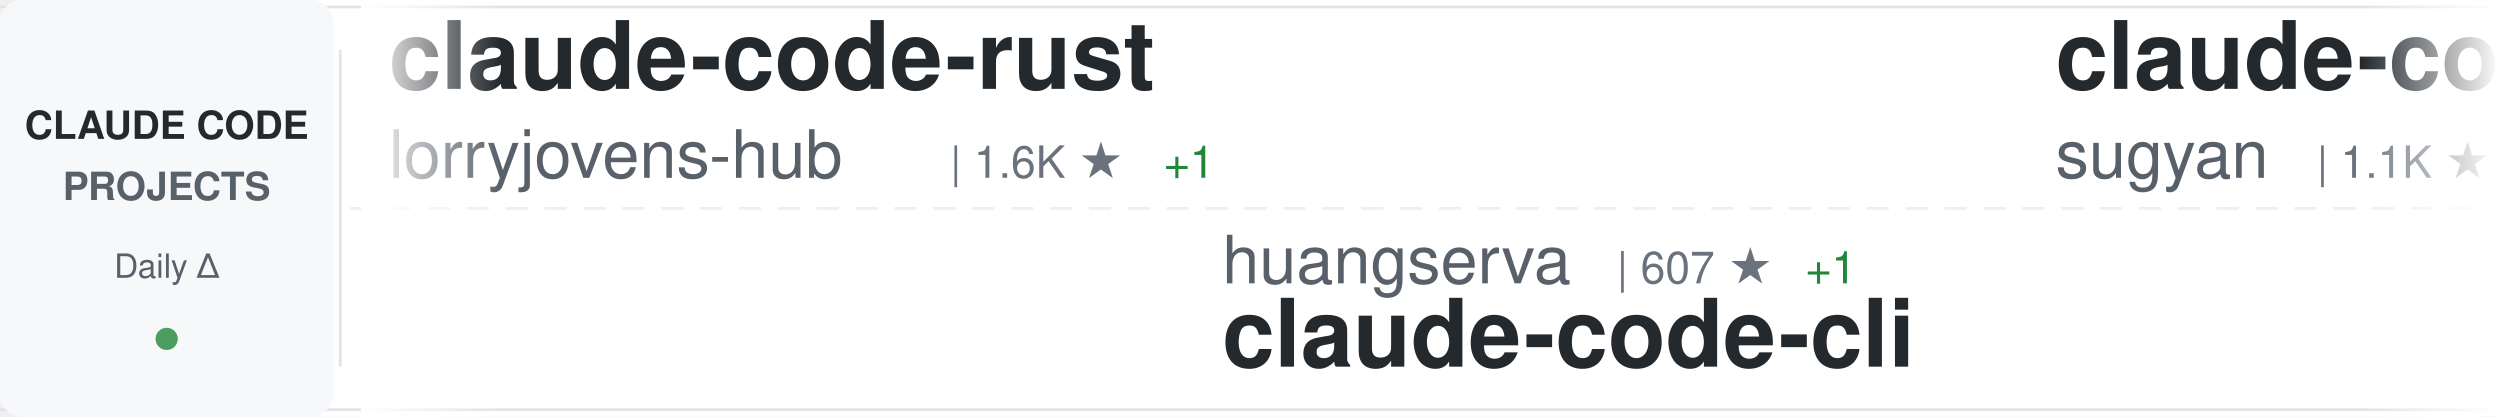
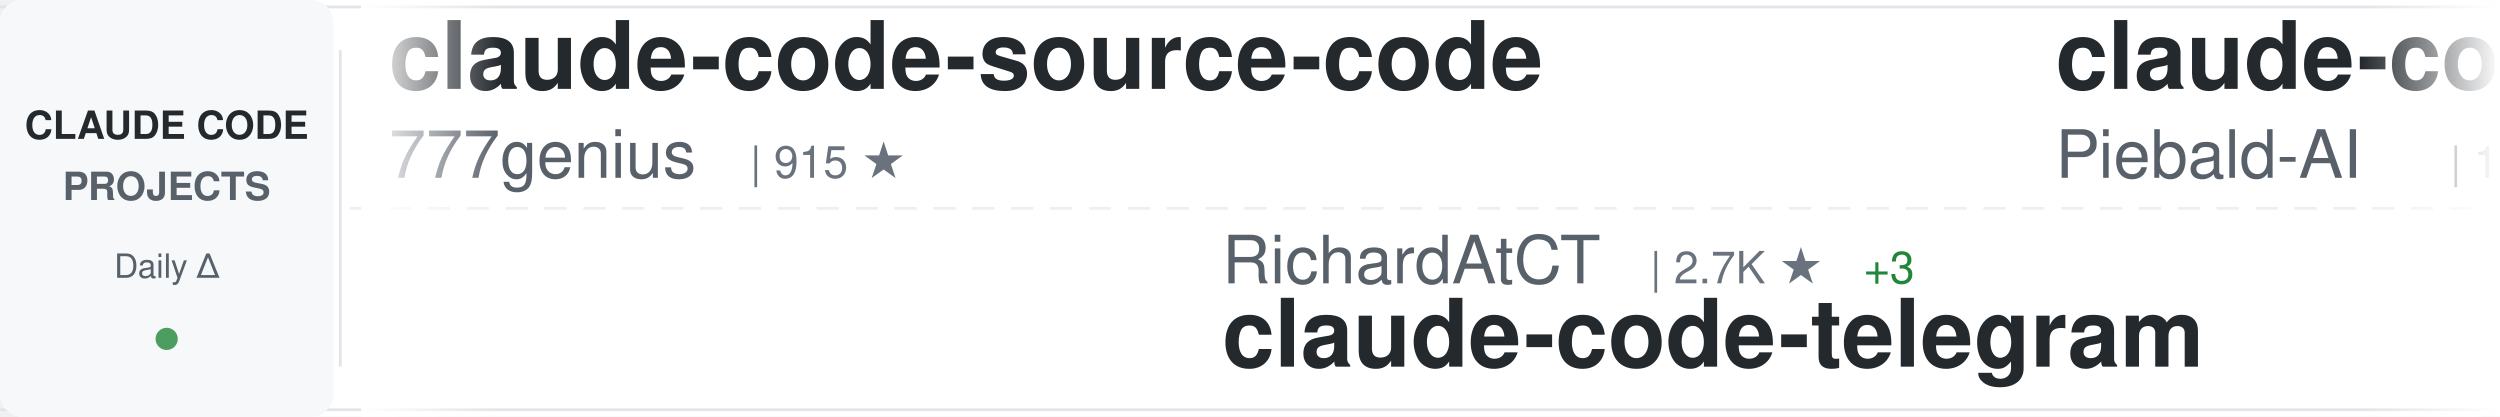
<svg xmlns="http://www.w3.org/2000/svg" width="900" height="150">
  <defs>
    <linearGradient id="awesomeLeftFade" x1="0%" y1="0%" x2="100%" y2="0%">
      <stop offset="0%" style="stop-color:#ffffff;stop-opacity:1" />
      <stop offset="100%" style="stop-color:#ffffff;stop-opacity:0" />
    </linearGradient>
    <linearGradient id="awesomeRightFade" x1="0%" y1="0%" x2="100%" y2="0%">
      <stop offset="0%" style="stop-color:#ffffff;stop-opacity:0" />
      <stop offset="100%" style="stop-color:#ffffff;stop-opacity:1" />
    </linearGradient>
  </defs>
  <rect width="900" height="150" fill="#ffffff" rx="8" />
  <rect x="0" y="2" width="900" height="1" fill="#e1e4e8" />
  <rect x="0" y="147" width="900" height="1" fill="#e1e4e8" />
  <line x1="0" y1="75" x2="900" y2="75" stroke="#e1e4e8" stroke-width="1" stroke-dasharray="8 6" opacity="0.6" />
  <rect x="0" y="0" width="120" height="150" fill="#f6f8fa" rx="8" />
  <text x="60" y="50" font-family="-apple-system, BlinkMacSystemFont, 'Segoe UI', Helvetica, Arial, sans-serif" font-size="14" font-weight="600" fill="#24292e" text-anchor="middle">CLAUDE CODE</text>
  <text x="60" y="72" font-family="-apple-system, BlinkMacSystemFont, 'Segoe UI', Helvetica, Arial, sans-serif" font-size="14" font-weight="600" fill="#586069" text-anchor="middle">PROJECTS</text>
  <text x="60" y="100" font-family="-apple-system, BlinkMacSystemFont, 'Segoe UI', Helvetica, Arial, sans-serif" font-size="12" font-weight="500" fill="#586069" text-anchor="middle">Daily Δ</text>
  <circle cx="60" cy="122" r="4" fill="#22863a" opacity="0.8" />
  <rect x="122" y="18" width="1" height="114" fill="#e1e4e8" />
  <clipPath id="awesomeTickerClip">
    <rect x="130" y="0" width="770" height="150" />
  </clipPath>
  <g clip-path="url(#awesomeTickerClip)">
    <g id="awesomeTickerItems">
      <animateTransform attributeName="transform" attributeType="XML" type="translate" from="0 0" to="-3000 0" dur="54s" repeatCount="indefinite" />
      <g transform="translate(0, 0)">
-         <text x="140" y="32" font-family="-apple-system, BlinkMacSystemFont, 'Segoe UI', Helvetica, Arial, sans-serif" font-size="34" font-weight="600" fill="#24292e">claude-code-rust</text>
-         <text x="140" y="64" font-family="-apple-system, BlinkMacSystemFont, 'Segoe UI', Helvetica, Arial, sans-serif" font-size="24" font-weight="400" fill="#586069">lorryjovens-hub</text>
-         <text x="342" y="64" font-family="-apple-system, BlinkMacSystemFont, 'Segoe UI', Helvetica, Arial, sans-serif" font-size="16" font-weight="500" fill="#6a737d">| 1.6K ★</text>
-         <text x="419" y="64" font-family="-apple-system, BlinkMacSystemFont, 'Segoe UI', Helvetica, Arial, sans-serif" font-size="16" font-weight="500" fill="#22863a"> +1</text>
+         <text x="140" y="32" font-family="-apple-system, BlinkMacSystemFont, 'Segoe UI', Helvetica, Arial, sans-serif" font-size="34" font-weight="600" fill="#24292e">claude-code-source-code</text>
+         <text x="140" y="64" font-family="-apple-system, BlinkMacSystemFont, 'Segoe UI', Helvetica, Arial, sans-serif" font-size="24" font-weight="400" fill="#586069">777genius</text>
+         <text x="270" y="64" font-family="-apple-system, BlinkMacSystemFont, 'Segoe UI', Helvetica, Arial, sans-serif" font-size="16" font-weight="500" fill="#6a737d">| 915 ★</text>
      </g>
      <g transform="translate(300, 0)">
+         <text x="140" y="102" font-family="-apple-system, BlinkMacSystemFont, 'Segoe UI', Helvetica, Arial, sans-serif" font-size="24" font-weight="400" fill="#586069">RichardAtCT</text>
+         <text x="294" y="102" font-family="-apple-system, BlinkMacSystemFont, 'Segoe UI', Helvetica, Arial, sans-serif" font-size="16" font-weight="500" fill="#6a737d">| 2.7K ★</text>
+         <text x="371" y="102" font-family="-apple-system, BlinkMacSystemFont, 'Segoe UI', Helvetica, Arial, sans-serif" font-size="16" font-weight="500" fill="#22863a"> +3</text>
+         <text x="140" y="132" font-family="-apple-system, BlinkMacSystemFont, 'Segoe UI', Helvetica, Arial, sans-serif" font-size="34" font-weight="600" fill="#24292e">claude-code-telegram</text>
+       </g>
+       <g transform="translate(600, 0)">
+         <text x="140" y="32" font-family="-apple-system, BlinkMacSystemFont, 'Segoe UI', Helvetica, Arial, sans-serif" font-size="34" font-weight="600" fill="#24292e">claude-code-system-promp...</text>
+         <text x="140" y="64" font-family="-apple-system, BlinkMacSystemFont, 'Segoe UI', Helvetica, Arial, sans-serif" font-size="24" font-weight="400" fill="#586069">Piebald-AI</text>
+         <text x="282" y="64" font-family="-apple-system, BlinkMacSystemFont, 'Segoe UI', Helvetica, Arial, sans-serif" font-size="16" font-weight="500" fill="#6a737d">| 11.2K ★</text>
+         <text x="368" y="64" font-family="-apple-system, BlinkMacSystemFont, 'Segoe UI', Helvetica, Arial, sans-serif" font-size="16" font-weight="500" fill="#22863a"> +21</text>
+       </g>
+       <g transform="translate(900, 0)">
+         <text x="140" y="102" font-family="-apple-system, BlinkMacSystemFont, 'Segoe UI', Helvetica, Arial, sans-serif" font-size="24" font-weight="400" fill="#586069">anthropics</text>
+         <text x="282" y="102" font-family="-apple-system, BlinkMacSystemFont, 'Segoe UI', Helvetica, Arial, sans-serif" font-size="16" font-weight="500" fill="#6a737d">| 8.1K ★</text>
+         <text x="359" y="102" font-family="-apple-system, BlinkMacSystemFont, 'Segoe UI', Helvetica, Arial, sans-serif" font-size="16" font-weight="500" fill="#22863a"> +11</text>
+         <text x="140" y="132" font-family="-apple-system, BlinkMacSystemFont, 'Segoe UI', Helvetica, Arial, sans-serif" font-size="34" font-weight="600" fill="#24292e">claude-code-action</text>
+       </g>
+       <g transform="translate(1200, 0)">
+         <text x="140" y="32" font-family="-apple-system, BlinkMacSystemFont, 'Segoe UI', Helvetica, Arial, sans-serif" font-size="34" font-weight="600" fill="#24292e">Open-ClaudeCode</text>
+         <text x="140" y="64" font-family="-apple-system, BlinkMacSystemFont, 'Segoe UI', Helvetica, Arial, sans-serif" font-size="24" font-weight="400" fill="#586069">LING71671</text>
+         <text x="270" y="64" font-family="-apple-system, BlinkMacSystemFont, 'Segoe UI', Helvetica, Arial, sans-serif" font-size="16" font-weight="500" fill="#6a737d">| 893 ★</text>
+         <text x="338" y="64" font-family="-apple-system, BlinkMacSystemFont, 'Segoe UI', Helvetica, Arial, sans-serif" font-size="16" font-weight="500" fill="#22863a"> +2</text>
+       </g>
+       <g transform="translate(1500, 0)">
+         <text x="140" y="102" font-family="-apple-system, BlinkMacSystemFont, 'Segoe UI', Helvetica, Arial, sans-serif" font-size="24" font-weight="400" fill="#586069">ding113</text>
+         <text x="246" y="102" font-family="-apple-system, BlinkMacSystemFont, 'Segoe UI', Helvetica, Arial, sans-serif" font-size="16" font-weight="500" fill="#6a737d">| 3.1K ★</text>
+         <text x="323" y="102" font-family="-apple-system, BlinkMacSystemFont, 'Segoe UI', Helvetica, Arial, sans-serif" font-size="16" font-weight="500" fill="#22863a"> +7</text>
+         <text x="140" y="132" font-family="-apple-system, BlinkMacSystemFont, 'Segoe UI', Helvetica, Arial, sans-serif" font-size="34" font-weight="600" fill="#24292e">claude-code-hub</text>
+       </g>
+       <g transform="translate(1800, 0)">
+         <text x="140" y="32" font-family="-apple-system, BlinkMacSystemFont, 'Segoe UI', Helvetica, Arial, sans-serif" font-size="34" font-weight="600" fill="#24292e">awesome-claude-code-suba...</text>
+         <text x="140" y="64" font-family="-apple-system, BlinkMacSystemFont, 'Segoe UI', Helvetica, Arial, sans-serif" font-size="24" font-weight="400" fill="#586069">VoltAgent</text>
+         <text x="270" y="64" font-family="-apple-system, BlinkMacSystemFont, 'Segoe UI', Helvetica, Arial, sans-serif" font-size="16" font-weight="500" fill="#6a737d">| 22.1K ★</text>
+         <text x="356" y="64" font-family="-apple-system, BlinkMacSystemFont, 'Segoe UI', Helvetica, Arial, sans-serif" font-size="16" font-weight="500" fill="#22863a"> +56</text>
+       </g>
+       <g transform="translate(2100, 0)">
+         <text x="140" y="102" font-family="-apple-system, BlinkMacSystemFont, 'Segoe UI', Helvetica, Arial, sans-serif" font-size="24" font-weight="400" fill="#586069">zstmfhy</text>
+         <text x="246" y="102" font-family="-apple-system, BlinkMacSystemFont, 'Segoe UI', Helvetica, Arial, sans-serif" font-size="16" font-weight="500" fill="#6a737d">| 190 ★</text>
+         <text x="140" y="132" font-family="-apple-system, BlinkMacSystemFont, 'Segoe UI', Helvetica, Arial, sans-serif" font-size="34" font-weight="600" fill="#24292e">Claude-code</text>
+       </g>
+       <g transform="translate(2400, 0)">
+         <text x="140" y="32" font-family="-apple-system, BlinkMacSystemFont, 'Segoe UI', Helvetica, Arial, sans-serif" font-size="34" font-weight="600" fill="#24292e">claude-code-workflows</text>
+         <text x="140" y="64" font-family="-apple-system, BlinkMacSystemFont, 'Segoe UI', Helvetica, Arial, sans-serif" font-size="24" font-weight="400" fill="#586069">OneRedOak</text>
+         <text x="270" y="64" font-family="-apple-system, BlinkMacSystemFont, 'Segoe UI', Helvetica, Arial, sans-serif" font-size="16" font-weight="500" fill="#6a737d">| 3.8K ★</text>
+         <text x="347" y="64" font-family="-apple-system, BlinkMacSystemFont, 'Segoe UI', Helvetica, Arial, sans-serif" font-size="16" font-weight="500" fill="#22863a"> +1</text>
+       </g>
+       <g transform="translate(2700, 0)">
        <text x="140" y="102" font-family="-apple-system, BlinkMacSystemFont, 'Segoe UI', Helvetica, Arial, sans-serif" font-size="24" font-weight="400" fill="#586069">huangserva</text>
        <text x="282" y="102" font-family="-apple-system, BlinkMacSystemFont, 'Segoe UI', Helvetica, Arial, sans-serif" font-size="16" font-weight="500" fill="#6a737d">| 607 ★</text>
        <text x="350" y="102" font-family="-apple-system, BlinkMacSystemFont, 'Segoe UI', Helvetica, Arial, sans-serif" font-size="16" font-weight="500" fill="#22863a"> +1</text>
        <text x="140" y="132" font-family="-apple-system, BlinkMacSystemFont, 'Segoe UI', Helvetica, Arial, sans-serif" font-size="34" font-weight="600" fill="#24292e">claude-code-cli</text>
      </g>
-       <g transform="translate(600, 0)">
-         <text x="140" y="32" font-family="-apple-system, BlinkMacSystemFont, 'Segoe UI', Helvetica, Arial, sans-serif" font-size="34" font-weight="600" fill="#24292e">claude-code-webui</text>
-         <text x="140" y="64" font-family="-apple-system, BlinkMacSystemFont, 'Segoe UI', Helvetica, Arial, sans-serif" font-size="24" font-weight="400" fill="#586069">sugyan</text>
-         <text x="234" y="64" font-family="-apple-system, BlinkMacSystemFont, 'Segoe UI', Helvetica, Arial, sans-serif" font-size="16" font-weight="500" fill="#6a737d">| 1.1K ★</text>
-       </g>
-       <g transform="translate(900, 0)">
-         <text x="140" y="102" font-family="-apple-system, BlinkMacSystemFont, 'Segoe UI', Helvetica, Arial, sans-serif" font-size="24" font-weight="400" fill="#586069">edmund-io</text>
-         <text x="270" y="102" font-family="-apple-system, BlinkMacSystemFont, 'Segoe UI', Helvetica, Arial, sans-serif" font-size="16" font-weight="500" fill="#6a737d">| 1.5K ★</text>
-         <text x="347" y="102" font-family="-apple-system, BlinkMacSystemFont, 'Segoe UI', Helvetica, Arial, sans-serif" font-size="16" font-weight="500" fill="#22863a"> +1</text>
-         <text x="140" y="132" font-family="-apple-system, BlinkMacSystemFont, 'Segoe UI', Helvetica, Arial, sans-serif" font-size="34" font-weight="600" fill="#24292e">edmunds-claude-code</text>
-       </g>
-       <g transform="translate(1200, 0)">
-         <text x="140" y="32" font-family="-apple-system, BlinkMacSystemFont, 'Segoe UI', Helvetica, Arial, sans-serif" font-size="34" font-weight="600" fill="#24292e">claude-code-my-workflow</text>
-         <text x="140" y="64" font-family="-apple-system, BlinkMacSystemFont, 'Segoe UI', Helvetica, Arial, sans-serif" font-size="24" font-weight="400" fill="#586069">pedrohcgs</text>
-         <text x="270" y="64" font-family="-apple-system, BlinkMacSystemFont, 'Segoe UI', Helvetica, Arial, sans-serif" font-size="16" font-weight="500" fill="#6a737d">| 1.3K ★</text>
-         <text x="347" y="64" font-family="-apple-system, BlinkMacSystemFont, 'Segoe UI', Helvetica, Arial, sans-serif" font-size="16" font-weight="500" fill="#22863a"> +5</text>
-       </g>
-       <g transform="translate(1500, 0)">
-         <text x="140" y="102" font-family="-apple-system, BlinkMacSystemFont, 'Segoe UI', Helvetica, Arial, sans-serif" font-size="24" font-weight="400" fill="#586069">davila7</text>
-         <text x="246" y="102" font-family="-apple-system, BlinkMacSystemFont, 'Segoe UI', Helvetica, Arial, sans-serif" font-size="16" font-weight="500" fill="#6a737d">| 28.2K ★</text>
-         <text x="332" y="102" font-family="-apple-system, BlinkMacSystemFont, 'Segoe UI', Helvetica, Arial, sans-serif" font-size="16" font-weight="500" fill="#22863a"> +26</text>
-         <text x="140" y="132" font-family="-apple-system, BlinkMacSystemFont, 'Segoe UI', Helvetica, Arial, sans-serif" font-size="34" font-weight="600" fill="#24292e">claude-code-templates</text>
-       </g>
-       <g transform="translate(1800, 0)">
-         <text x="140" y="32" font-family="-apple-system, BlinkMacSystemFont, 'Segoe UI', Helvetica, Arial, sans-serif" font-size="34" font-weight="600" fill="#24292e">claude-code-engineering</text>
-         <text x="140" y="64" font-family="-apple-system, BlinkMacSystemFont, 'Segoe UI', Helvetica, Arial, sans-serif" font-size="24" font-weight="400" fill="#586069">huangjia2019</text>
-         <text x="306" y="64" font-family="-apple-system, BlinkMacSystemFont, 'Segoe UI', Helvetica, Arial, sans-serif" font-size="16" font-weight="500" fill="#6a737d">| 858 ★</text>
-         <text x="374" y="64" font-family="-apple-system, BlinkMacSystemFont, 'Segoe UI', Helvetica, Arial, sans-serif" font-size="16" font-weight="500" fill="#22863a"> +4</text>
-       </g>
-       <g transform="translate(2100, 0)">
-         <text x="140" y="102" font-family="-apple-system, BlinkMacSystemFont, 'Segoe UI', Helvetica, Arial, sans-serif" font-size="24" font-weight="400" fill="#586069">SeemSeam</text>
-         <text x="258" y="102" font-family="-apple-system, BlinkMacSystemFont, 'Segoe UI', Helvetica, Arial, sans-serif" font-size="16" font-weight="500" fill="#6a737d">| 3.0K ★</text>
-         <text x="335" y="102" font-family="-apple-system, BlinkMacSystemFont, 'Segoe UI', Helvetica, Arial, sans-serif" font-size="16" font-weight="500" fill="#22863a"> +7</text>
-         <text x="140" y="132" font-family="-apple-system, BlinkMacSystemFont, 'Segoe UI', Helvetica, Arial, sans-serif" font-size="34" font-weight="600" fill="#24292e">claude_codex_bridge</text>
-       </g>
-       <g transform="translate(2400, 0)">
-         <text x="140" y="32" font-family="-apple-system, BlinkMacSystemFont, 'Segoe UI', Helvetica, Arial, sans-serif" font-size="34" font-weight="600" fill="#24292e">claude-code-proxy</text>
-         <text x="140" y="64" font-family="-apple-system, BlinkMacSystemFont, 'Segoe UI', Helvetica, Arial, sans-serif" font-size="24" font-weight="400" fill="#586069">1rgs</text>
-         <text x="210" y="64" font-family="-apple-system, BlinkMacSystemFont, 'Segoe UI', Helvetica, Arial, sans-serif" font-size="16" font-weight="500" fill="#6a737d">| 3.6K ★</text>
-         <text x="287" y="64" font-family="-apple-system, BlinkMacSystemFont, 'Segoe UI', Helvetica, Arial, sans-serif" font-size="16" font-weight="500" fill="#22863a"> +2</text>
-       </g>
-       <g transform="translate(2700, 0)">
-         <text x="140" y="102" font-family="-apple-system, BlinkMacSystemFont, 'Segoe UI', Helvetica, Arial, sans-serif" font-size="24" font-weight="400" fill="#586069">darcyegb</text>
-         <text x="258" y="102" font-family="-apple-system, BlinkMacSystemFont, 'Segoe UI', Helvetica, Arial, sans-serif" font-size="16" font-weight="500" fill="#6a737d">| 731 ★</text>
-         <text x="326" y="102" font-family="-apple-system, BlinkMacSystemFont, 'Segoe UI', Helvetica, Arial, sans-serif" font-size="16" font-weight="500" fill="#22863a"> +2</text>
-         <text x="140" y="132" font-family="-apple-system, BlinkMacSystemFont, 'Segoe UI', Helvetica, Arial, sans-serif" font-size="34" font-weight="600" fill="#24292e">ClaudeCodeAgents</text>
-       </g>
      <g transform="translate(3000, 0)">
-         <text x="140" y="32" font-family="-apple-system, BlinkMacSystemFont, 'Segoe UI', Helvetica, Arial, sans-serif" font-size="34" font-weight="600" fill="#24292e">claude-code-rust</text>
-         <text x="140" y="64" font-family="-apple-system, BlinkMacSystemFont, 'Segoe UI', Helvetica, Arial, sans-serif" font-size="24" font-weight="400" fill="#586069">lorryjovens-hub</text>
-         <text x="342" y="64" font-family="-apple-system, BlinkMacSystemFont, 'Segoe UI', Helvetica, Arial, sans-serif" font-size="16" font-weight="500" fill="#6a737d">| 1.6K ★</text>
-         <text x="419" y="64" font-family="-apple-system, BlinkMacSystemFont, 'Segoe UI', Helvetica, Arial, sans-serif" font-size="16" font-weight="500" fill="#22863a"> +1</text>
+         <text x="140" y="32" font-family="-apple-system, BlinkMacSystemFont, 'Segoe UI', Helvetica, Arial, sans-serif" font-size="34" font-weight="600" fill="#24292e">claude-code-source-code</text>
+         <text x="140" y="64" font-family="-apple-system, BlinkMacSystemFont, 'Segoe UI', Helvetica, Arial, sans-serif" font-size="24" font-weight="400" fill="#586069">777genius</text>
+         <text x="270" y="64" font-family="-apple-system, BlinkMacSystemFont, 'Segoe UI', Helvetica, Arial, sans-serif" font-size="16" font-weight="500" fill="#6a737d">| 915 ★</text>
      </g>
      <g transform="translate(3300, 0)">
-         <text x="140" y="102" font-family="-apple-system, BlinkMacSystemFont, 'Segoe UI', Helvetica, Arial, sans-serif" font-size="24" font-weight="400" fill="#586069">huangserva</text>
-         <text x="282" y="102" font-family="-apple-system, BlinkMacSystemFont, 'Segoe UI', Helvetica, Arial, sans-serif" font-size="16" font-weight="500" fill="#6a737d">| 607 ★</text>
-         <text x="350" y="102" font-family="-apple-system, BlinkMacSystemFont, 'Segoe UI', Helvetica, Arial, sans-serif" font-size="16" font-weight="500" fill="#22863a"> +1</text>
-         <text x="140" y="132" font-family="-apple-system, BlinkMacSystemFont, 'Segoe UI', Helvetica, Arial, sans-serif" font-size="34" font-weight="600" fill="#24292e">claude-code-cli</text>
+         <text x="140" y="102" font-family="-apple-system, BlinkMacSystemFont, 'Segoe UI', Helvetica, Arial, sans-serif" font-size="24" font-weight="400" fill="#586069">RichardAtCT</text>
+         <text x="294" y="102" font-family="-apple-system, BlinkMacSystemFont, 'Segoe UI', Helvetica, Arial, sans-serif" font-size="16" font-weight="500" fill="#6a737d">| 2.7K ★</text>
+         <text x="371" y="102" font-family="-apple-system, BlinkMacSystemFont, 'Segoe UI', Helvetica, Arial, sans-serif" font-size="16" font-weight="500" fill="#22863a"> +3</text>
+         <text x="140" y="132" font-family="-apple-system, BlinkMacSystemFont, 'Segoe UI', Helvetica, Arial, sans-serif" font-size="34" font-weight="600" fill="#24292e">claude-code-telegram</text>
      </g>
      <g transform="translate(3600, 0)">
-         <text x="140" y="32" font-family="-apple-system, BlinkMacSystemFont, 'Segoe UI', Helvetica, Arial, sans-serif" font-size="34" font-weight="600" fill="#24292e">claude-code-webui</text>
-         <text x="140" y="64" font-family="-apple-system, BlinkMacSystemFont, 'Segoe UI', Helvetica, Arial, sans-serif" font-size="24" font-weight="400" fill="#586069">sugyan</text>
-         <text x="234" y="64" font-family="-apple-system, BlinkMacSystemFont, 'Segoe UI', Helvetica, Arial, sans-serif" font-size="16" font-weight="500" fill="#6a737d">| 1.1K ★</text>
+         <text x="140" y="32" font-family="-apple-system, BlinkMacSystemFont, 'Segoe UI', Helvetica, Arial, sans-serif" font-size="34" font-weight="600" fill="#24292e">claude-code-system-promp...</text>
+         <text x="140" y="64" font-family="-apple-system, BlinkMacSystemFont, 'Segoe UI', Helvetica, Arial, sans-serif" font-size="24" font-weight="400" fill="#586069">Piebald-AI</text>
+         <text x="282" y="64" font-family="-apple-system, BlinkMacSystemFont, 'Segoe UI', Helvetica, Arial, sans-serif" font-size="16" font-weight="500" fill="#6a737d">| 11.2K ★</text>
+         <text x="368" y="64" font-family="-apple-system, BlinkMacSystemFont, 'Segoe UI', Helvetica, Arial, sans-serif" font-size="16" font-weight="500" fill="#22863a"> +21</text>
      </g>
      <g transform="translate(3900, 0)">
-         <text x="140" y="102" font-family="-apple-system, BlinkMacSystemFont, 'Segoe UI', Helvetica, Arial, sans-serif" font-size="24" font-weight="400" fill="#586069">edmund-io</text>
-         <text x="270" y="102" font-family="-apple-system, BlinkMacSystemFont, 'Segoe UI', Helvetica, Arial, sans-serif" font-size="16" font-weight="500" fill="#6a737d">| 1.5K ★</text>
-         <text x="347" y="102" font-family="-apple-system, BlinkMacSystemFont, 'Segoe UI', Helvetica, Arial, sans-serif" font-size="16" font-weight="500" fill="#22863a"> +1</text>
-         <text x="140" y="132" font-family="-apple-system, BlinkMacSystemFont, 'Segoe UI', Helvetica, Arial, sans-serif" font-size="34" font-weight="600" fill="#24292e">edmunds-claude-code</text>
+         <text x="140" y="102" font-family="-apple-system, BlinkMacSystemFont, 'Segoe UI', Helvetica, Arial, sans-serif" font-size="24" font-weight="400" fill="#586069">anthropics</text>
+         <text x="282" y="102" font-family="-apple-system, BlinkMacSystemFont, 'Segoe UI', Helvetica, Arial, sans-serif" font-size="16" font-weight="500" fill="#6a737d">| 8.1K ★</text>
+         <text x="359" y="102" font-family="-apple-system, BlinkMacSystemFont, 'Segoe UI', Helvetica, Arial, sans-serif" font-size="16" font-weight="500" fill="#22863a"> +11</text>
+         <text x="140" y="132" font-family="-apple-system, BlinkMacSystemFont, 'Segoe UI', Helvetica, Arial, sans-serif" font-size="34" font-weight="600" fill="#24292e">claude-code-action</text>
      </g>
    </g>
  </g>
  <rect x="130" y="0" width="50" height="150" fill="url(#awesomeLeftFade)" />
  <rect x="850" y="0" width="50" height="150" fill="url(#awesomeRightFade)" />
</svg>
